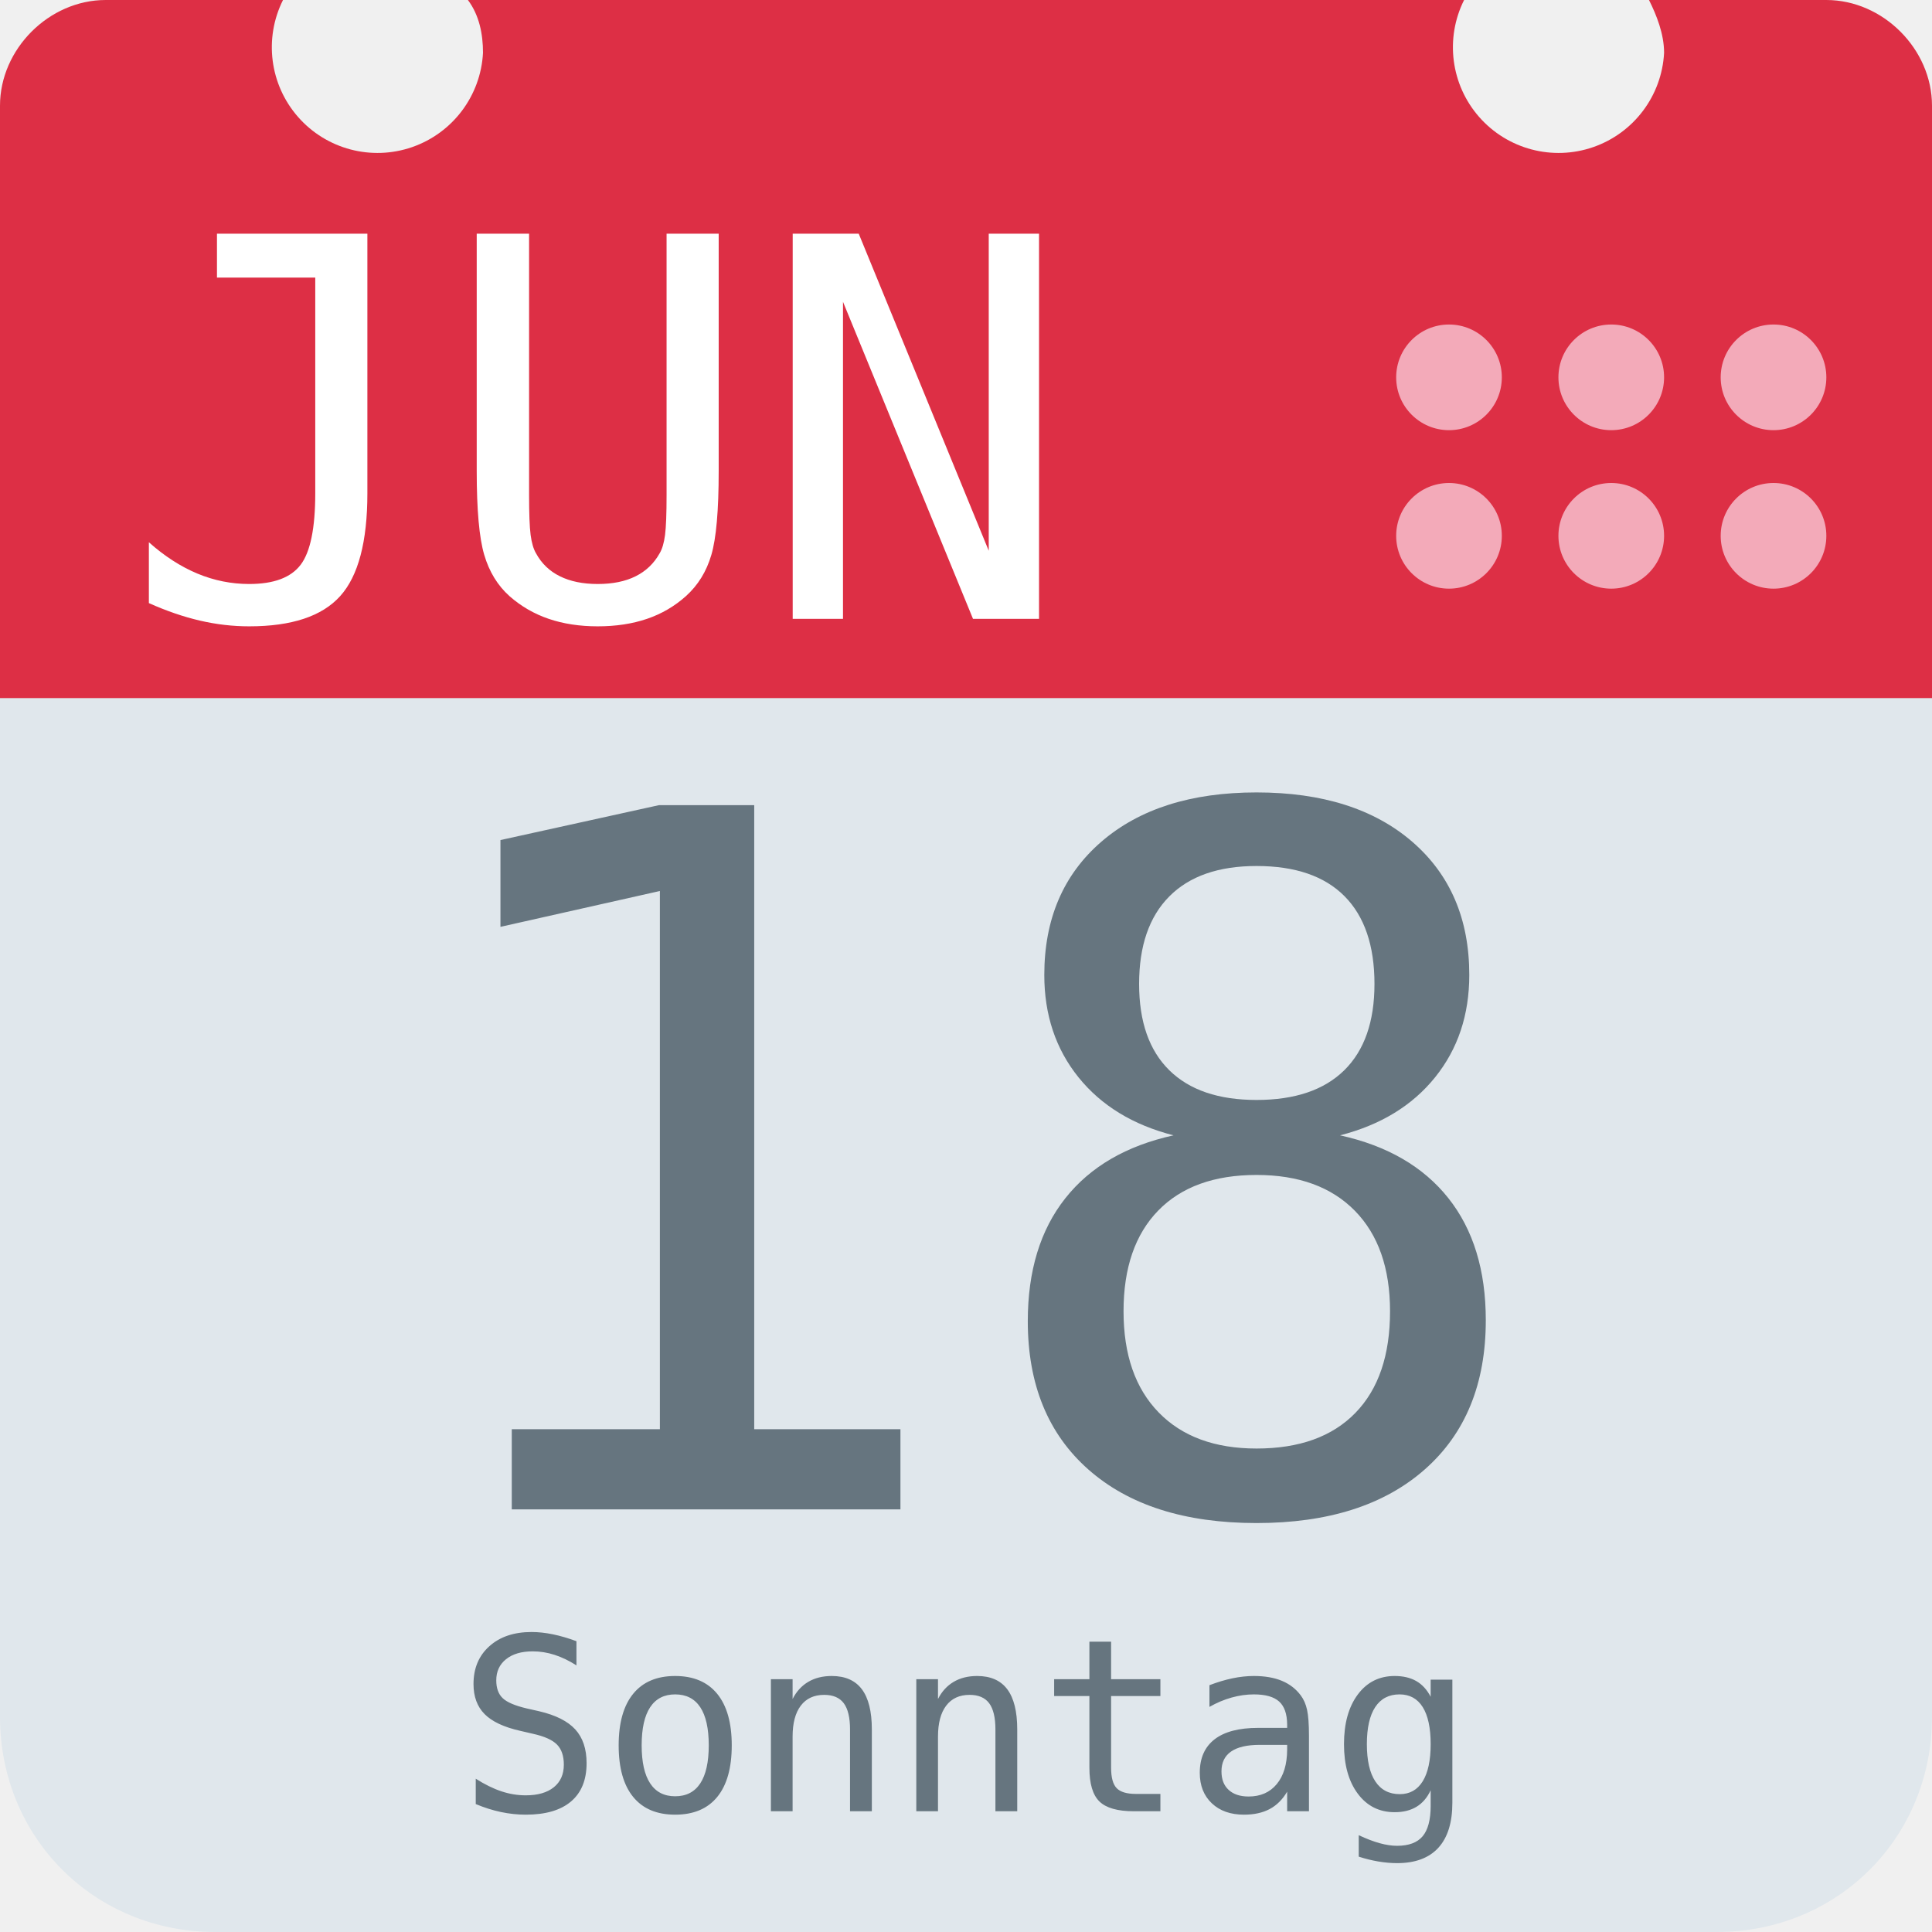
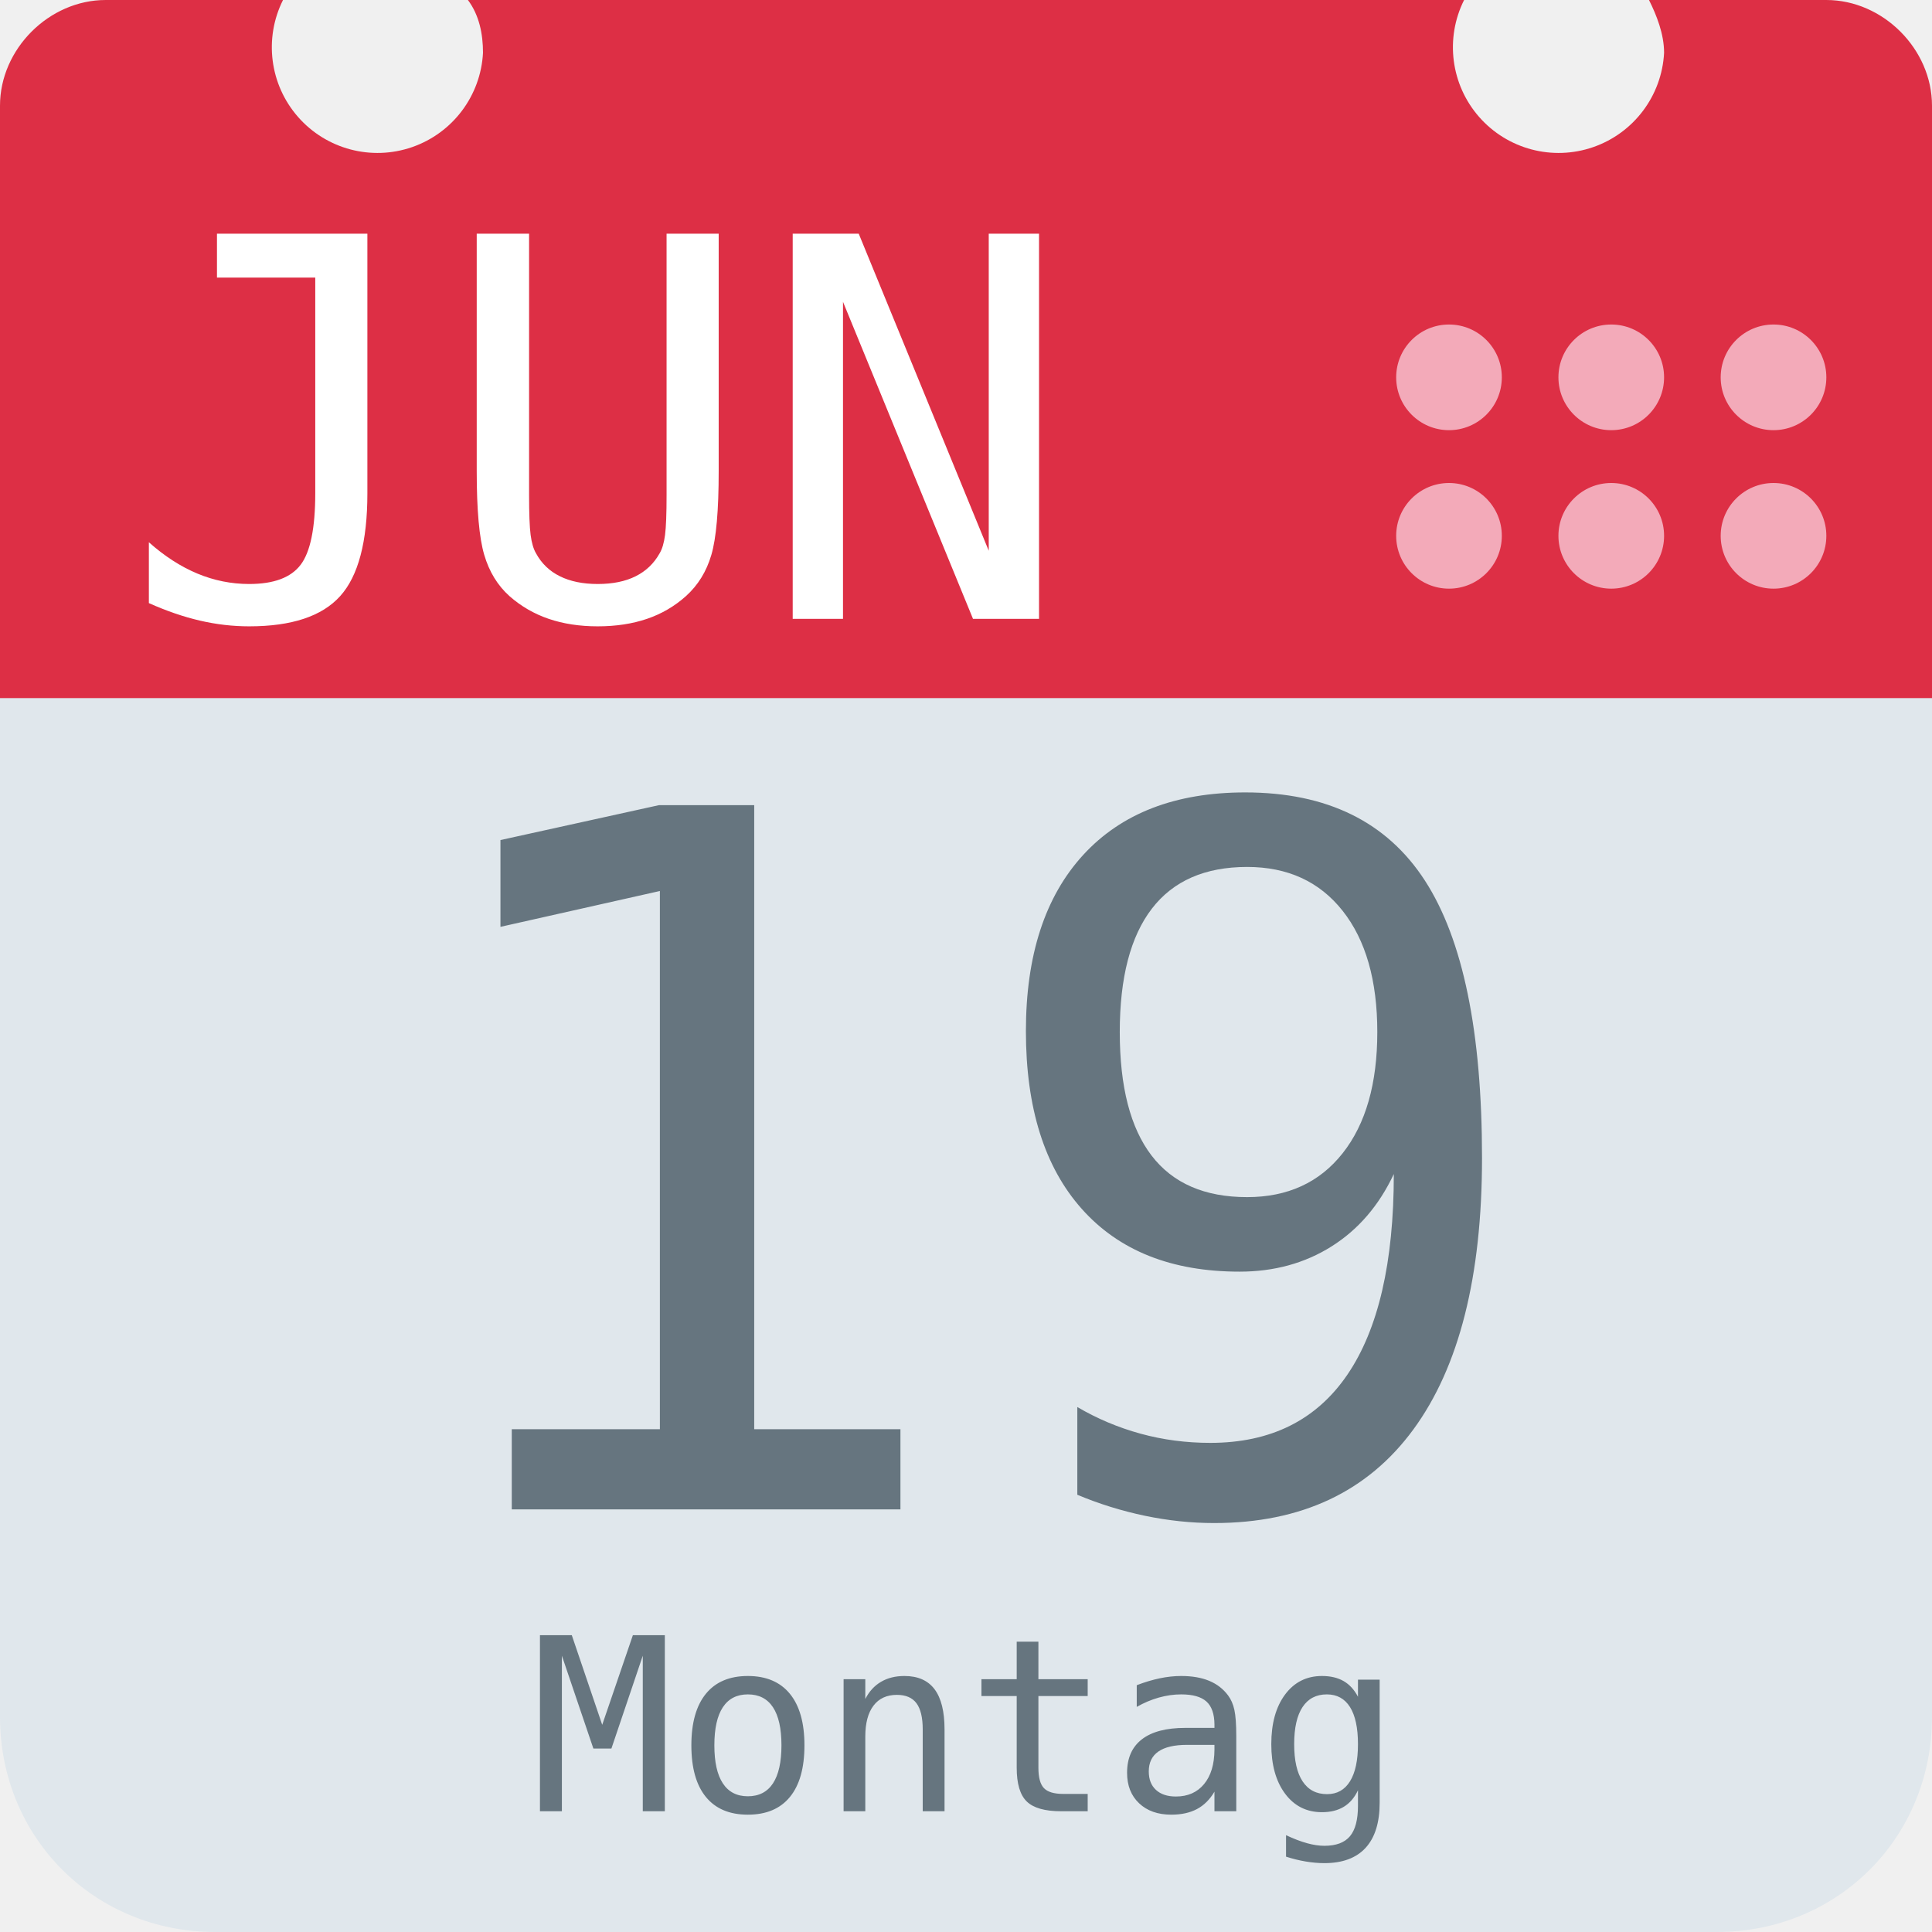
<svg xmlns="http://www.w3.org/2000/svg" aria-label="Calendar" role="img" viewBox="0 0 512 512">
  <path d="M512 455c0 32-25 57-57 57H57c-32 0-57-25-57-57V128c0-31 25-57 57-57h398c32 0 57 26 57 57z" fill="#e0e7ec" />
  <path d="M484 0h-47c2 4 4 9 4 14a28 28 0 1 1-53-14H124c3 4 4 9 4 14A28 28 0 1 1 75 0H28C13 0 0 13 0 28v157h512V28c0-15-13-28-28-28z" fill="#dd2f45" />
  <g fill="#f3aab9">
    <circle cx="470" cy="142" r="14" />
    <circle cx="470" cy="100" r="14" />
    <circle cx="427" cy="142" r="14" />
    <circle cx="427" cy="100" r="14" />
    <circle cx="384" cy="142" r="14" />
    <circle cx="384" cy="100" r="14" />
  </g>
  <text id="month" x="32" y="164" fill="#fff" font-family="monospace" font-size="140px" style="text-anchor: left">JUN</text>
-   <text id="day" x="256" y="400" fill="#66757f" font-family="monospace" font-size="256px" style="text-anchor: middle">18</text>
-   <text id="weekday" x="256" y="480" fill="#66757f" font-family="monospace" font-size="64px" style="text-anchor: middle">Sonntag</text>
+   <text id="day" x="256" y="400" fill="#66757f" font-family="monospace" font-size="256px" style="text-anchor: middle">19</text>
+   <text id="weekday" x="256" y="480" fill="#66757f" font-family="monospace" font-size="64px" style="text-anchor: middle">Montag</text>
</svg>
